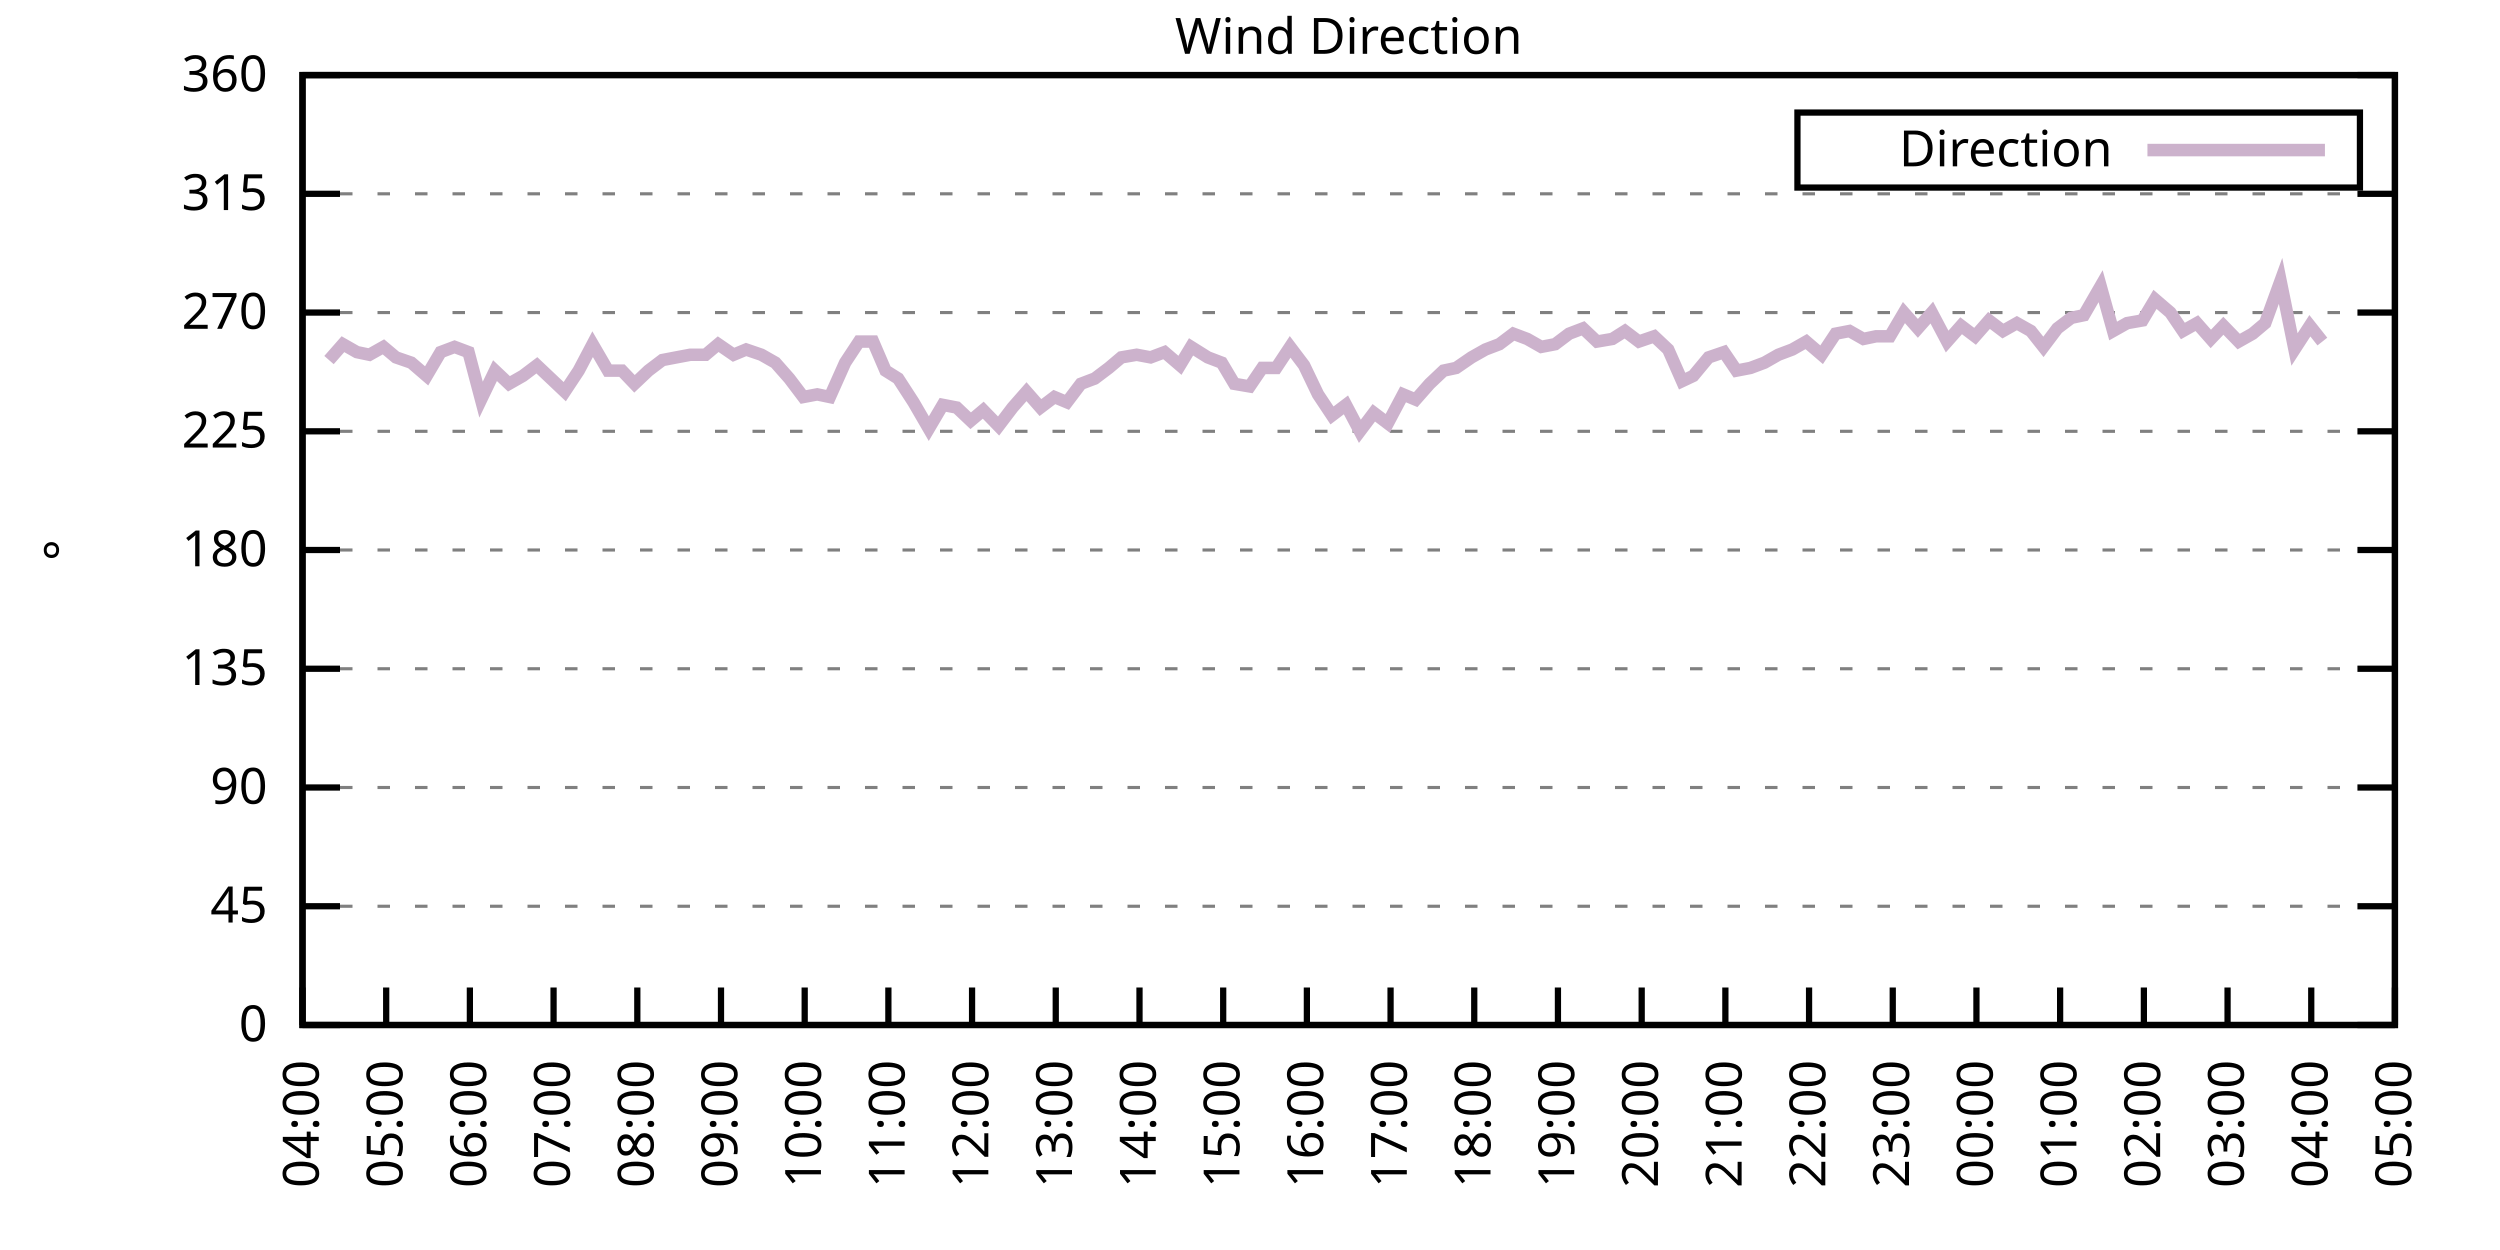
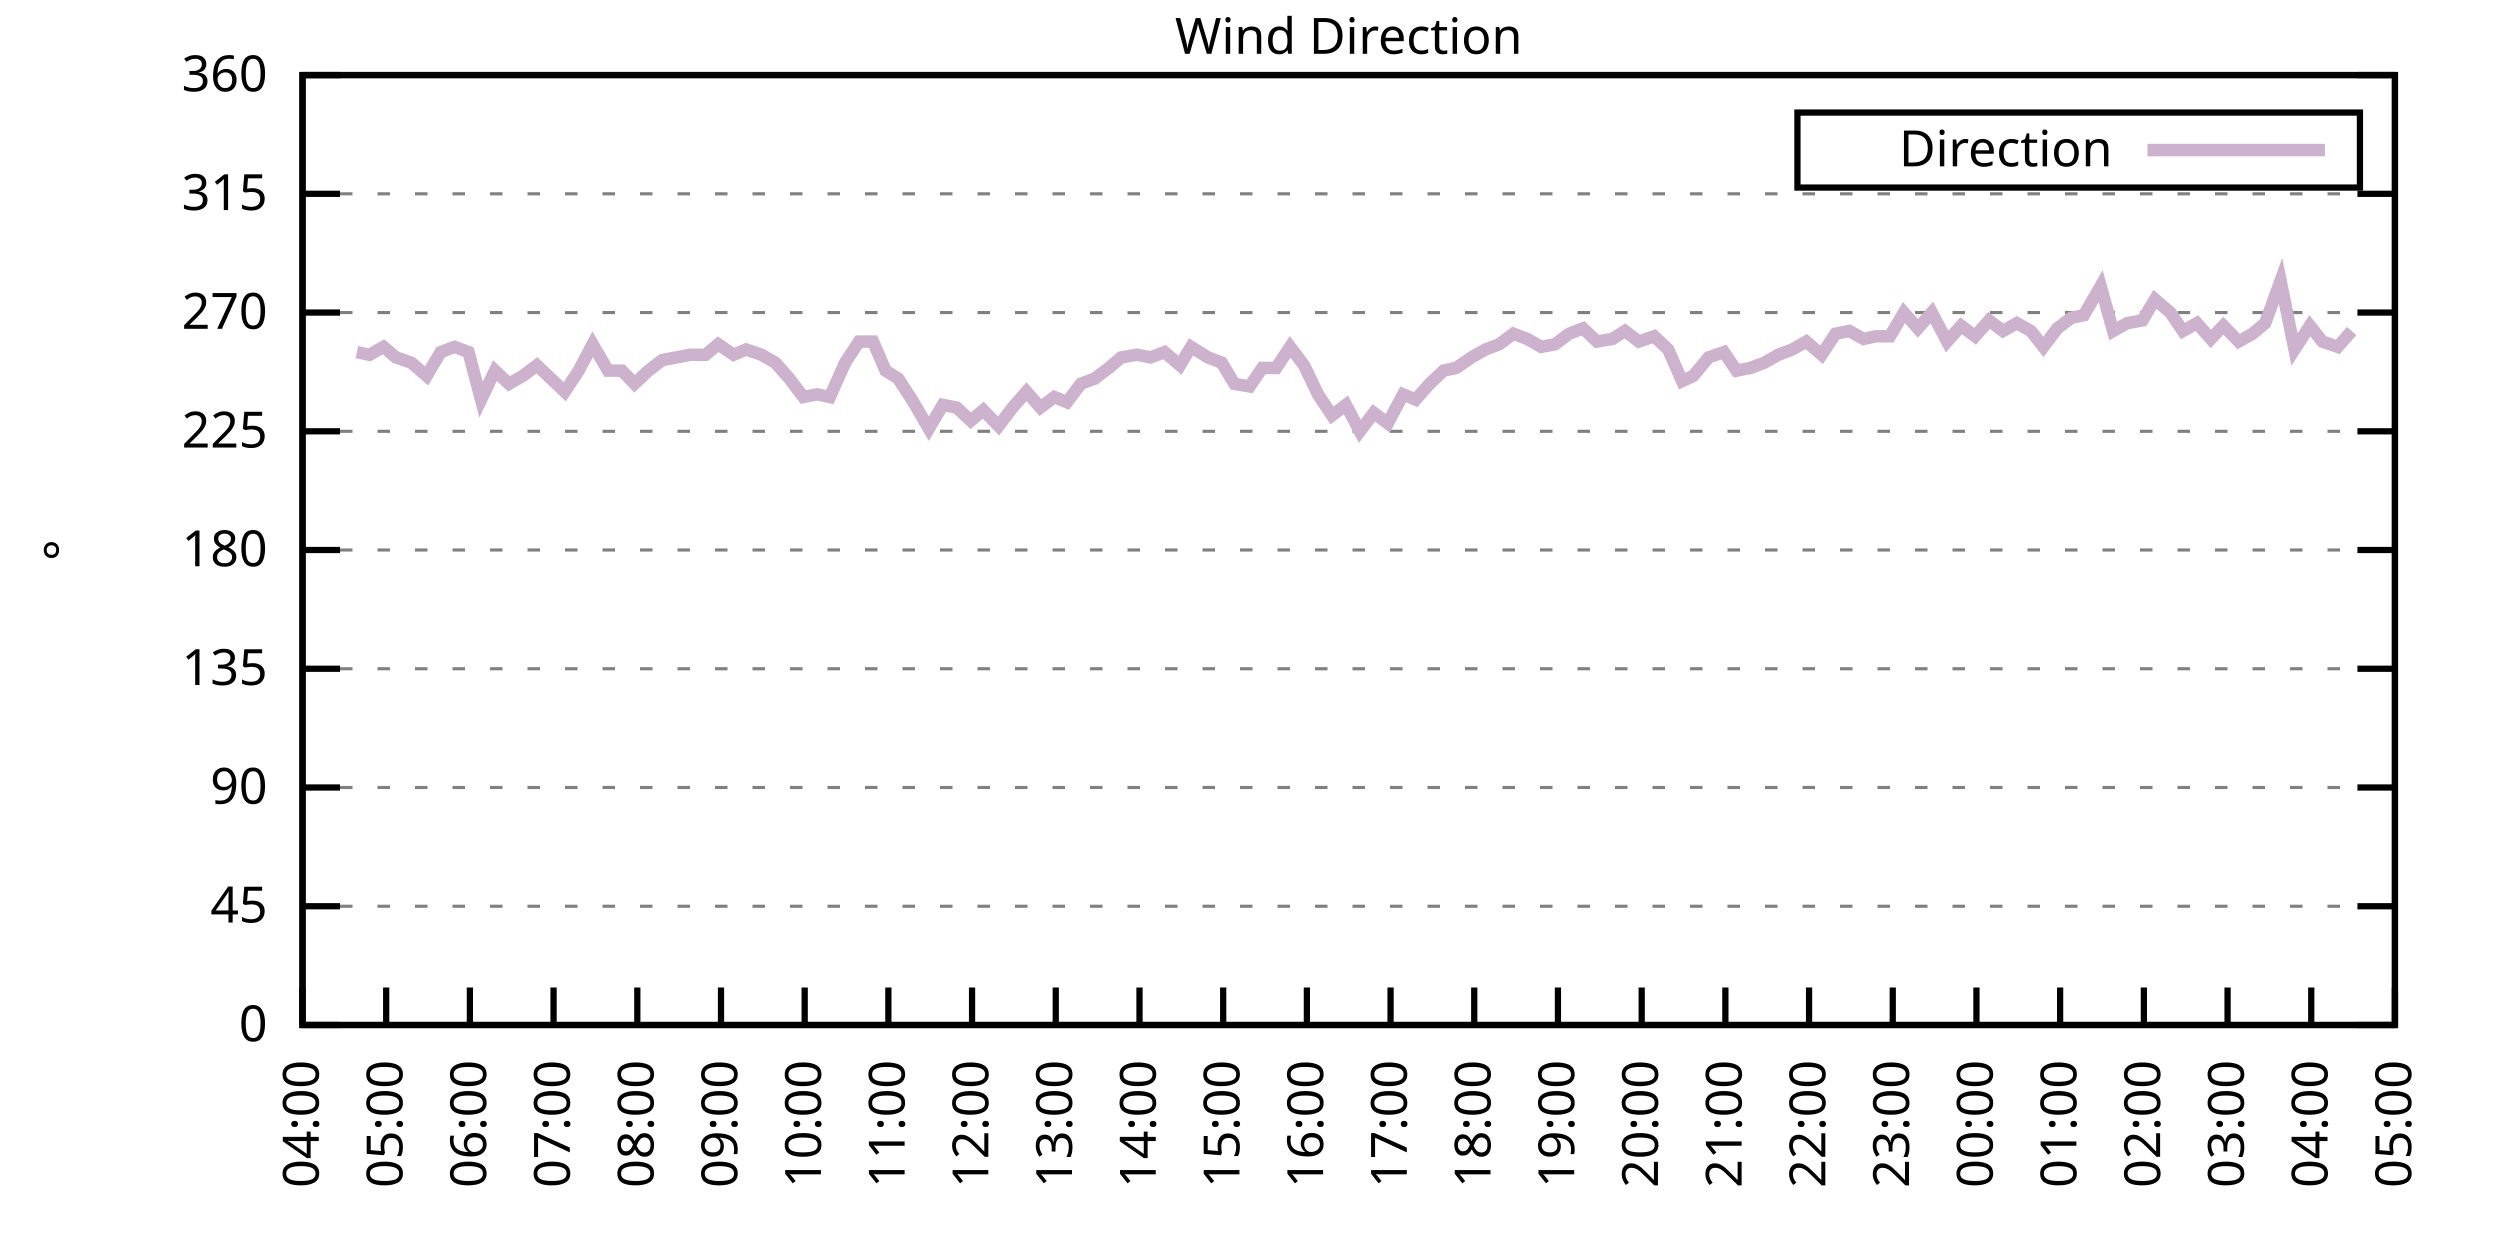
<svg xmlns="http://www.w3.org/2000/svg" xmlns:xlink="http://www.w3.org/1999/xlink" width="400" height="200" viewBox="0 0 400 200">
  <g id="gnuplot_canvas">
    <rect x="0" y="0" width="400" height="200" fill="none" />
    <defs>
      <circle id="gpDot" r="0.5" stroke-width="0.5" stroke="currentColor" />
      <path id="gpPt0" stroke-width="0.333" stroke="currentColor" d="M-1,0 h2 M0,-1 v2" />
      <path id="gpPt1" stroke-width="0.333" stroke="currentColor" d="M-1,-1 L1,1 M1,-1 L-1,1" />
      <path id="gpPt2" stroke-width="0.333" stroke="currentColor" d="M-1,0 L1,0 M0,-1 L0,1 M-1,-1 L1,1 M-1,1 L1,-1" />
      <rect id="gpPt3" stroke-width="0.333" stroke="currentColor" x="-1" y="-1" width="2" height="2" />
      <rect id="gpPt4" stroke-width="0.333" stroke="currentColor" fill="currentColor" x="-1" y="-1" width="2" height="2" />
      <circle id="gpPt5" stroke-width="0.333" stroke="currentColor" cx="0" cy="0" r="1" />
      <use xlink:href="#gpPt5" id="gpPt6" fill="currentColor" stroke="none" />
      <path id="gpPt7" stroke-width="0.333" stroke="currentColor" d="M0,-1.33 L-1.33,0.67 L1.33,0.67 z" />
      <use xlink:href="#gpPt7" id="gpPt8" fill="currentColor" stroke="none" />
      <use xlink:href="#gpPt7" id="gpPt9" stroke="currentColor" transform="rotate(180)" />
      <use xlink:href="#gpPt9" id="gpPt10" fill="currentColor" stroke="none" />
      <use xlink:href="#gpPt3" id="gpPt11" stroke="currentColor" transform="rotate(45)" />
      <use xlink:href="#gpPt11" id="gpPt12" fill="currentColor" stroke="none" />
      <path id="gpPt13" stroke-width="0.333" stroke="currentColor" d="M0,1.330 L1.265,0.411 L0.782,-1.067 L-0.782,-1.076 L-1.265,0.411 z" />
      <use xlink:href="#gpPt13" id="gpPt14" fill="currentColor" stroke="none" />
      <filter id="textbox" filterUnits="objectBoundingBox" x="0" y="0" height="1" width="1">
        <feFlood flood-color="white" flood-opacity="1" result="bgnd" />
        <feComposite in="SourceGraphic" in2="bgnd" operator="atop" />
      </filter>
      <filter id="greybox" filterUnits="objectBoundingBox" x="0" y="0" height="1" width="1">
        <feFlood flood-color="lightgrey" flood-opacity="1" result="grey" />
        <feComposite in="SourceGraphic" in2="grey" operator="atop" />
      </filter>
    </defs>
    <g fill="none" color="white" stroke="currentColor" stroke-width="1.00" stroke-linecap="butt" stroke-linejoin="miter">
</g>
    <g fill="none" color="black" stroke="currentColor" stroke-width="1.00" stroke-linecap="butt" stroke-linejoin="miter">
      <g stroke="none" shape-rendering="crispEdges">
        <polygon fill="rgb(255, 255, 255)" points="48.40,164.00 383.18,164.00 383.18,12.02 48.40,12.02 " />
      </g>
    </g>
    <g fill="none" color="black" stroke="currentColor" stroke-width="1.00" stroke-linecap="butt" stroke-linejoin="miter">
</g>
    <g fill="none" color="black" stroke="black" stroke-width="0.50" stroke-linecap="butt" stroke-linejoin="miter">
</g>
    <g fill="none" color="gray" stroke="currentColor" stroke-width="0.50" stroke-linecap="butt" stroke-linejoin="miter">
      <path stroke="gray" stroke-dasharray="2,4" class="gridline" d="M48.40,164.00 L383.19,164.00  " />
    </g>
    <g fill="none" color="gray" stroke="gray" stroke-width="1.00" stroke-linecap="butt" stroke-linejoin="miter">
</g>
    <g fill="none" color="black" stroke="currentColor" stroke-width="1.00" stroke-linecap="butt" stroke-linejoin="miter">
      <path stroke="black" d="M48.40,164.00 L54.40,164.00 M383.19,164.00 L377.19,164.00  " />
      <g transform="translate(42.80,166.60)" stroke="none" fill="black" font-family="Sans" font-size="8.00" text-anchor="end">
        <text>
          <tspan font-family="Sans"> 0</tspan>
        </text>
      </g>
    </g>
    <g fill="none" color="black" stroke="currentColor" stroke-width="1.00" stroke-linecap="butt" stroke-linejoin="miter">
</g>
    <g fill="none" color="black" stroke="black" stroke-width="0.50" stroke-linecap="butt" stroke-linejoin="miter">
</g>
    <g fill="none" color="gray" stroke="currentColor" stroke-width="0.50" stroke-linecap="butt" stroke-linejoin="miter">
      <path stroke="gray" stroke-dasharray="2,4" class="gridline" d="M48.40,145.00 L383.19,145.00  " />
    </g>
    <g fill="none" color="gray" stroke="gray" stroke-width="1.00" stroke-linecap="butt" stroke-linejoin="miter">
</g>
    <g fill="none" color="black" stroke="currentColor" stroke-width="1.00" stroke-linecap="butt" stroke-linejoin="miter">
      <path stroke="black" d="M48.40,145.00 L54.40,145.00 M383.19,145.00 L377.19,145.00  " />
      <g transform="translate(42.80,147.60)" stroke="none" fill="black" font-family="Sans" font-size="8.00" text-anchor="end">
        <text>
          <tspan font-family="Sans"> 45</tspan>
        </text>
      </g>
    </g>
    <g fill="none" color="black" stroke="currentColor" stroke-width="1.00" stroke-linecap="butt" stroke-linejoin="miter">
</g>
    <g fill="none" color="black" stroke="black" stroke-width="0.50" stroke-linecap="butt" stroke-linejoin="miter">
</g>
    <g fill="none" color="gray" stroke="currentColor" stroke-width="0.50" stroke-linecap="butt" stroke-linejoin="miter">
      <path stroke="gray" stroke-dasharray="2,4" class="gridline" d="M48.40,126.00 L383.19,126.00  " />
    </g>
    <g fill="none" color="gray" stroke="gray" stroke-width="1.00" stroke-linecap="butt" stroke-linejoin="miter">
</g>
    <g fill="none" color="black" stroke="currentColor" stroke-width="1.00" stroke-linecap="butt" stroke-linejoin="miter">
      <path stroke="black" d="M48.40,126.00 L54.40,126.00 M383.19,126.00 L377.19,126.00  " />
      <g transform="translate(42.80,128.60)" stroke="none" fill="black" font-family="Sans" font-size="8.00" text-anchor="end">
        <text>
          <tspan font-family="Sans"> 90</tspan>
        </text>
      </g>
    </g>
    <g fill="none" color="black" stroke="currentColor" stroke-width="1.00" stroke-linecap="butt" stroke-linejoin="miter">
</g>
    <g fill="none" color="black" stroke="black" stroke-width="0.50" stroke-linecap="butt" stroke-linejoin="miter">
</g>
    <g fill="none" color="gray" stroke="currentColor" stroke-width="0.50" stroke-linecap="butt" stroke-linejoin="miter">
      <path stroke="gray" stroke-dasharray="2,4" class="gridline" d="M48.40,107.00 L383.19,107.00  " />
    </g>
    <g fill="none" color="gray" stroke="gray" stroke-width="1.00" stroke-linecap="butt" stroke-linejoin="miter">
</g>
    <g fill="none" color="black" stroke="currentColor" stroke-width="1.00" stroke-linecap="butt" stroke-linejoin="miter">
      <path stroke="black" d="M48.40,107.00 L54.40,107.00 M383.19,107.00 L377.19,107.00  " />
      <g transform="translate(42.80,109.60)" stroke="none" fill="black" font-family="Sans" font-size="8.00" text-anchor="end">
        <text>
          <tspan font-family="Sans"> 135</tspan>
        </text>
      </g>
    </g>
    <g fill="none" color="black" stroke="currentColor" stroke-width="1.00" stroke-linecap="butt" stroke-linejoin="miter">
</g>
    <g fill="none" color="black" stroke="black" stroke-width="0.50" stroke-linecap="butt" stroke-linejoin="miter">
</g>
    <g fill="none" color="gray" stroke="currentColor" stroke-width="0.50" stroke-linecap="butt" stroke-linejoin="miter">
      <path stroke="gray" stroke-dasharray="2,4" class="gridline" d="M48.40,88.00 L383.19,88.00  " />
    </g>
    <g fill="none" color="gray" stroke="gray" stroke-width="1.00" stroke-linecap="butt" stroke-linejoin="miter">
</g>
    <g fill="none" color="black" stroke="currentColor" stroke-width="1.00" stroke-linecap="butt" stroke-linejoin="miter">
      <path stroke="black" d="M48.40,88.00 L54.40,88.00 M383.19,88.00 L377.19,88.00  " />
      <g transform="translate(42.80,90.60)" stroke="none" fill="black" font-family="Sans" font-size="8.00" text-anchor="end">
        <text>
          <tspan font-family="Sans"> 180</tspan>
        </text>
      </g>
    </g>
    <g fill="none" color="black" stroke="currentColor" stroke-width="1.00" stroke-linecap="butt" stroke-linejoin="miter">
</g>
    <g fill="none" color="black" stroke="black" stroke-width="0.50" stroke-linecap="butt" stroke-linejoin="miter">
</g>
    <g fill="none" color="gray" stroke="currentColor" stroke-width="0.50" stroke-linecap="butt" stroke-linejoin="miter">
      <path stroke="gray" stroke-dasharray="2,4" class="gridline" d="M48.40,69.01 L383.19,69.01  " />
    </g>
    <g fill="none" color="gray" stroke="gray" stroke-width="1.00" stroke-linecap="butt" stroke-linejoin="miter">
</g>
    <g fill="none" color="black" stroke="currentColor" stroke-width="1.00" stroke-linecap="butt" stroke-linejoin="miter">
      <path stroke="black" d="M48.40,69.01 L54.40,69.01 M383.19,69.01 L377.19,69.01  " />
      <g transform="translate(42.80,71.61)" stroke="none" fill="black" font-family="Sans" font-size="8.00" text-anchor="end">
        <text>
          <tspan font-family="Sans"> 225</tspan>
        </text>
      </g>
    </g>
    <g fill="none" color="black" stroke="currentColor" stroke-width="1.00" stroke-linecap="butt" stroke-linejoin="miter">
</g>
    <g fill="none" color="black" stroke="black" stroke-width="0.50" stroke-linecap="butt" stroke-linejoin="miter">
</g>
    <g fill="none" color="gray" stroke="currentColor" stroke-width="0.50" stroke-linecap="butt" stroke-linejoin="miter">
      <path stroke="gray" stroke-dasharray="2,4" class="gridline" d="M48.40,50.01 L383.19,50.01  " />
    </g>
    <g fill="none" color="gray" stroke="gray" stroke-width="1.00" stroke-linecap="butt" stroke-linejoin="miter">
</g>
    <g fill="none" color="black" stroke="currentColor" stroke-width="1.00" stroke-linecap="butt" stroke-linejoin="miter">
      <path stroke="black" d="M48.40,50.01 L54.40,50.01 M383.19,50.01 L377.19,50.01  " />
      <g transform="translate(42.80,52.61)" stroke="none" fill="black" font-family="Sans" font-size="8.00" text-anchor="end">
        <text>
          <tspan font-family="Sans"> 270</tspan>
        </text>
      </g>
    </g>
    <g fill="none" color="black" stroke="currentColor" stroke-width="1.00" stroke-linecap="butt" stroke-linejoin="miter">
</g>
    <g fill="none" color="black" stroke="black" stroke-width="0.50" stroke-linecap="butt" stroke-linejoin="miter">
</g>
    <g fill="none" color="gray" stroke="currentColor" stroke-width="0.50" stroke-linecap="butt" stroke-linejoin="miter">
      <path stroke="gray" stroke-dasharray="2,4" class="gridline" d="M48.40,31.01 L383.19,31.01  " />
    </g>
    <g fill="none" color="gray" stroke="gray" stroke-width="1.00" stroke-linecap="butt" stroke-linejoin="miter">
</g>
    <g fill="none" color="black" stroke="currentColor" stroke-width="1.00" stroke-linecap="butt" stroke-linejoin="miter">
      <path stroke="black" d="M48.40,31.01 L54.40,31.01 M383.19,31.01 L377.19,31.01  " />
      <g transform="translate(42.80,33.61)" stroke="none" fill="black" font-family="Sans" font-size="8.00" text-anchor="end">
        <text>
          <tspan font-family="Sans"> 315</tspan>
        </text>
      </g>
    </g>
    <g fill="none" color="black" stroke="currentColor" stroke-width="1.00" stroke-linecap="butt" stroke-linejoin="miter">
</g>
    <g fill="none" color="black" stroke="black" stroke-width="0.50" stroke-linecap="butt" stroke-linejoin="miter">
</g>
    <g fill="none" color="gray" stroke="currentColor" stroke-width="0.50" stroke-linecap="butt" stroke-linejoin="miter">
      <path stroke="gray" stroke-dasharray="2,4" class="gridline" d="M48.40,12.01 L383.19,12.01  " />
    </g>
    <g fill="none" color="gray" stroke="gray" stroke-width="1.00" stroke-linecap="butt" stroke-linejoin="miter">
</g>
    <g fill="none" color="black" stroke="currentColor" stroke-width="1.00" stroke-linecap="butt" stroke-linejoin="miter">
      <path stroke="black" d="M48.40,12.01 L54.40,12.01 M383.19,12.01 L377.19,12.01  " />
      <g transform="translate(42.80,14.61)" stroke="none" fill="black" font-family="Sans" font-size="8.00" text-anchor="end">
        <text>
          <tspan font-family="Sans"> 360</tspan>
        </text>
      </g>
    </g>
    <g fill="none" color="black" stroke="currentColor" stroke-width="1.00" stroke-linecap="butt" stroke-linejoin="miter">
      <path stroke="black" d="M48.40,164.00 L48.40,158.00  " />
      <g transform="translate(51.00,169.60) rotate(270.00)" stroke="none" fill="black" font-family="Sans" font-size="8.00" text-anchor="end">
        <text>
          <tspan font-family="Sans">04:00</tspan>
        </text>
      </g>
    </g>
    <g fill="none" color="black" stroke="currentColor" stroke-width="1.00" stroke-linecap="butt" stroke-linejoin="miter">
      <path stroke="black" d="M61.79,164.00 L61.79,158.00  " />
      <g transform="translate(64.39,169.60) rotate(270.00)" stroke="none" fill="black" font-family="Sans" font-size="8.00" text-anchor="end">
        <text>
          <tspan font-family="Sans">05:00</tspan>
        </text>
      </g>
    </g>
    <g fill="none" color="black" stroke="currentColor" stroke-width="1.00" stroke-linecap="butt" stroke-linejoin="miter">
      <path stroke="black" d="M75.18,164.00 L75.18,158.00  " />
      <g transform="translate(77.78,169.60) rotate(270.00)" stroke="none" fill="black" font-family="Sans" font-size="8.00" text-anchor="end">
        <text>
          <tspan font-family="Sans">06:00</tspan>
        </text>
      </g>
    </g>
    <g fill="none" color="black" stroke="currentColor" stroke-width="1.00" stroke-linecap="butt" stroke-linejoin="miter">
      <path stroke="black" d="M88.57,164.00 L88.57,158.00  " />
      <g transform="translate(91.17,169.60) rotate(270.00)" stroke="none" fill="black" font-family="Sans" font-size="8.00" text-anchor="end">
        <text>
          <tspan font-family="Sans">07:00</tspan>
        </text>
      </g>
    </g>
    <g fill="none" color="black" stroke="currentColor" stroke-width="1.00" stroke-linecap="butt" stroke-linejoin="miter">
      <path stroke="black" d="M101.97,164.00 L101.97,158.00  " />
      <g transform="translate(104.57,169.60) rotate(270.00)" stroke="none" fill="black" font-family="Sans" font-size="8.00" text-anchor="end">
        <text>
          <tspan font-family="Sans">08:00</tspan>
        </text>
      </g>
    </g>
    <g fill="none" color="black" stroke="currentColor" stroke-width="1.00" stroke-linecap="butt" stroke-linejoin="miter">
      <path stroke="black" d="M115.36,164.00 L115.36,158.00  " />
      <g transform="translate(117.96,169.60) rotate(270.00)" stroke="none" fill="black" font-family="Sans" font-size="8.00" text-anchor="end">
        <text>
          <tspan font-family="Sans">09:00</tspan>
        </text>
      </g>
    </g>
    <g fill="none" color="black" stroke="currentColor" stroke-width="1.00" stroke-linecap="butt" stroke-linejoin="miter">
      <path stroke="black" d="M128.75,164.00 L128.75,158.00  " />
      <g transform="translate(131.35,169.60) rotate(270.00)" stroke="none" fill="black" font-family="Sans" font-size="8.00" text-anchor="end">
        <text>
          <tspan font-family="Sans">10:00</tspan>
        </text>
      </g>
    </g>
    <g fill="none" color="black" stroke="currentColor" stroke-width="1.00" stroke-linecap="butt" stroke-linejoin="miter">
      <path stroke="black" d="M142.14,164.00 L142.14,158.00  " />
      <g transform="translate(144.74,169.60) rotate(270.00)" stroke="none" fill="black" font-family="Sans" font-size="8.00" text-anchor="end">
        <text>
          <tspan font-family="Sans">11:00</tspan>
        </text>
      </g>
    </g>
    <g fill="none" color="black" stroke="currentColor" stroke-width="1.00" stroke-linecap="butt" stroke-linejoin="miter">
      <path stroke="black" d="M155.53,164.00 L155.53,158.00  " />
      <g transform="translate(158.13,169.60) rotate(270.00)" stroke="none" fill="black" font-family="Sans" font-size="8.00" text-anchor="end">
        <text>
          <tspan font-family="Sans">12:00</tspan>
        </text>
      </g>
    </g>
    <g fill="none" color="black" stroke="currentColor" stroke-width="1.00" stroke-linecap="butt" stroke-linejoin="miter">
      <path stroke="black" d="M168.92,164.00 L168.92,158.00  " />
      <g transform="translate(171.52,169.60) rotate(270.00)" stroke="none" fill="black" font-family="Sans" font-size="8.00" text-anchor="end">
        <text>
          <tspan font-family="Sans">13:00</tspan>
        </text>
      </g>
    </g>
    <g fill="none" color="black" stroke="currentColor" stroke-width="1.00" stroke-linecap="butt" stroke-linejoin="miter">
      <path stroke="black" d="M182.32,164.00 L182.32,158.00  " />
      <g transform="translate(184.92,169.60) rotate(270.00)" stroke="none" fill="black" font-family="Sans" font-size="8.00" text-anchor="end">
        <text>
          <tspan font-family="Sans">14:00</tspan>
        </text>
      </g>
    </g>
    <g fill="none" color="black" stroke="currentColor" stroke-width="1.00" stroke-linecap="butt" stroke-linejoin="miter">
      <path stroke="black" d="M195.71,164.00 L195.71,158.00  " />
      <g transform="translate(198.31,169.60) rotate(270.00)" stroke="none" fill="black" font-family="Sans" font-size="8.00" text-anchor="end">
        <text>
          <tspan font-family="Sans">15:00</tspan>
        </text>
      </g>
    </g>
    <g fill="none" color="black" stroke="currentColor" stroke-width="1.00" stroke-linecap="butt" stroke-linejoin="miter">
      <path stroke="black" d="M209.10,164.00 L209.10,158.00  " />
      <g transform="translate(211.70,169.60) rotate(270.00)" stroke="none" fill="black" font-family="Sans" font-size="8.00" text-anchor="end">
        <text>
          <tspan font-family="Sans">16:00</tspan>
        </text>
      </g>
    </g>
    <g fill="none" color="black" stroke="currentColor" stroke-width="1.00" stroke-linecap="butt" stroke-linejoin="miter">
      <path stroke="black" d="M222.49,164.00 L222.49,158.00  " />
      <g transform="translate(225.09,169.60) rotate(270.00)" stroke="none" fill="black" font-family="Sans" font-size="8.00" text-anchor="end">
        <text>
          <tspan font-family="Sans">17:00</tspan>
        </text>
      </g>
    </g>
    <g fill="none" color="black" stroke="currentColor" stroke-width="1.00" stroke-linecap="butt" stroke-linejoin="miter">
      <path stroke="black" d="M235.88,164.00 L235.88,158.00  " />
      <g transform="translate(238.48,169.60) rotate(270.00)" stroke="none" fill="black" font-family="Sans" font-size="8.00" text-anchor="end">
        <text>
          <tspan font-family="Sans">18:00</tspan>
        </text>
      </g>
    </g>
    <g fill="none" color="black" stroke="currentColor" stroke-width="1.00" stroke-linecap="butt" stroke-linejoin="miter">
      <path stroke="black" d="M249.27,164.00 L249.27,158.00  " />
      <g transform="translate(251.87,169.60) rotate(270.00)" stroke="none" fill="black" font-family="Sans" font-size="8.00" text-anchor="end">
        <text>
          <tspan font-family="Sans">19:00</tspan>
        </text>
      </g>
    </g>
    <g fill="none" color="black" stroke="currentColor" stroke-width="1.00" stroke-linecap="butt" stroke-linejoin="miter">
      <path stroke="black" d="M262.67,164.00 L262.67,158.00  " />
      <g transform="translate(265.27,169.60) rotate(270.00)" stroke="none" fill="black" font-family="Sans" font-size="8.00" text-anchor="end">
        <text>
          <tspan font-family="Sans">20:00</tspan>
        </text>
      </g>
    </g>
    <g fill="none" color="black" stroke="currentColor" stroke-width="1.00" stroke-linecap="butt" stroke-linejoin="miter">
      <path stroke="black" d="M276.06,164.00 L276.06,158.00  " />
      <g transform="translate(278.66,169.60) rotate(270.00)" stroke="none" fill="black" font-family="Sans" font-size="8.00" text-anchor="end">
        <text>
          <tspan font-family="Sans">21:00</tspan>
        </text>
      </g>
    </g>
    <g fill="none" color="black" stroke="currentColor" stroke-width="1.00" stroke-linecap="butt" stroke-linejoin="miter">
      <path stroke="black" d="M289.45,164.00 L289.45,158.00  " />
      <g transform="translate(292.05,169.60) rotate(270.00)" stroke="none" fill="black" font-family="Sans" font-size="8.00" text-anchor="end">
        <text>
          <tspan font-family="Sans">22:00</tspan>
        </text>
      </g>
    </g>
    <g fill="none" color="black" stroke="currentColor" stroke-width="1.00" stroke-linecap="butt" stroke-linejoin="miter">
      <path stroke="black" d="M302.84,164.00 L302.84,158.00  " />
      <g transform="translate(305.44,169.60) rotate(270.00)" stroke="none" fill="black" font-family="Sans" font-size="8.00" text-anchor="end">
        <text>
          <tspan font-family="Sans">23:00</tspan>
        </text>
      </g>
    </g>
    <g fill="none" color="black" stroke="currentColor" stroke-width="1.00" stroke-linecap="butt" stroke-linejoin="miter">
      <path stroke="black" d="M316.23,164.00 L316.23,158.00  " />
      <g transform="translate(318.83,169.60) rotate(270.00)" stroke="none" fill="black" font-family="Sans" font-size="8.00" text-anchor="end">
        <text>
          <tspan font-family="Sans">00:00</tspan>
        </text>
      </g>
    </g>
    <g fill="none" color="black" stroke="currentColor" stroke-width="1.00" stroke-linecap="butt" stroke-linejoin="miter">
      <path stroke="black" d="M329.62,164.00 L329.62,158.00  " />
      <g transform="translate(332.22,169.60) rotate(270.00)" stroke="none" fill="black" font-family="Sans" font-size="8.00" text-anchor="end">
        <text>
          <tspan font-family="Sans">01:00</tspan>
        </text>
      </g>
    </g>
    <g fill="none" color="black" stroke="currentColor" stroke-width="1.00" stroke-linecap="butt" stroke-linejoin="miter">
      <path stroke="black" d="M343.02,164.00 L343.02,158.00  " />
      <g transform="translate(345.62,169.60) rotate(270.00)" stroke="none" fill="black" font-family="Sans" font-size="8.00" text-anchor="end">
        <text>
          <tspan font-family="Sans">02:00</tspan>
        </text>
      </g>
    </g>
    <g fill="none" color="black" stroke="currentColor" stroke-width="1.00" stroke-linecap="butt" stroke-linejoin="miter">
      <path stroke="black" d="M356.41,164.00 L356.41,158.00  " />
      <g transform="translate(359.01,169.60) rotate(270.00)" stroke="none" fill="black" font-family="Sans" font-size="8.00" text-anchor="end">
        <text>
          <tspan font-family="Sans">03:00</tspan>
        </text>
      </g>
    </g>
    <g fill="none" color="black" stroke="currentColor" stroke-width="1.00" stroke-linecap="butt" stroke-linejoin="miter">
      <path stroke="black" d="M369.80,164.00 L369.80,158.00  " />
      <g transform="translate(372.40,169.60) rotate(270.00)" stroke="none" fill="black" font-family="Sans" font-size="8.00" text-anchor="end">
        <text>
          <tspan font-family="Sans">04:00</tspan>
        </text>
      </g>
    </g>
    <g fill="none" color="black" stroke="currentColor" stroke-width="1.00" stroke-linecap="butt" stroke-linejoin="miter">
      <path stroke="black" d="M383.19,164.00 L383.19,158.00  " />
      <g transform="translate(385.79,169.60) rotate(270.00)" stroke="none" fill="black" font-family="Sans" font-size="8.00" text-anchor="end">
        <text>
          <tspan font-family="Sans">05:00</tspan>
        </text>
      </g>
    </g>
    <g fill="none" color="black" stroke="currentColor" stroke-width="1.00" stroke-linecap="butt" stroke-linejoin="miter">
</g>
    <g fill="none" color="black" stroke="currentColor" stroke-width="1.00" stroke-linecap="butt" stroke-linejoin="miter">
      <path stroke="black" d="M48.40,12.01 L48.40,164.00 L383.19,164.00 L383.19,12.01 L48.40,12.01 Z  " />
    </g>
    <g fill="none" color="black" stroke="currentColor" stroke-width="1.00" stroke-linecap="butt" stroke-linejoin="miter">
</g>
    <g fill="none" color="black" stroke="currentColor" stroke-width="1.00" stroke-linecap="butt" stroke-linejoin="miter">
      <path stroke="black" d="M287.59,30.01 L287.59,18.01 L377.59,18.01 L377.59,30.01 L287.59,30.01 Z  " />
    </g>
    <g id="Wind_direction_plot_1">
      <g fill="none" color="white" stroke="black" stroke-width="2.00" stroke-linecap="butt" stroke-linejoin="miter">
</g>
      <g fill="none" color="black" stroke="currentColor" stroke-width="2.00" stroke-linecap="butt" stroke-linejoin="miter">
        <g transform="translate(337.99,26.61)" stroke="none" fill="black" font-family="Sans" font-size="8.00" text-anchor="end">
          <text>
            <tspan font-family="Sans">Direction</tspan>
          </text>
        </g>
      </g>
      <g fill="none" color="black" stroke="currentColor" stroke-width="2.00" stroke-linecap="butt" stroke-linejoin="miter">
-         <path stroke="rgb(204, 178, 204)" d="M343.59,24.01 L371.99,24.01 M52.64,57.61 L54.87,55.07 L57.10,56.34 L59.11,56.76 L61.35,55.50 L63.35,57.18   L65.81,58.03 L68.26,60.14 L70.50,56.34 L72.73,55.50 L74.96,56.34 L76.97,63.94 L79.20,59.30 L81.43,61.41   L83.66,60.14 L85.90,58.45 L90.36,62.67 L92.59,59.30 L94.82,55.07 L97.28,59.30 L99.51,59.30 L101.52,61.41   L103.75,59.30 L105.98,57.61 L108.22,57.18 L110.45,56.76 L112.90,56.76 L114.91,55.07 L117.37,56.76 L119.38,55.92   L121.83,56.76 L124.06,58.03 L126.29,60.56 L128.53,63.52 L130.76,63.10 L132.77,63.52 L135.22,58.03 L137.45,54.65   L139.69,54.65 L141.69,59.30 L143.70,60.56 L146.16,64.36 L148.61,68.58 L150.85,64.78 L153.08,65.21 L155.31,67.32   L157.32,65.63 L159.77,68.16 L162.01,65.21 L164.24,62.67 L166.47,65.21 L168.70,63.52 L170.71,64.36 L172.94,61.41   L175.17,60.56 L177.41,58.87 L179.41,57.18 L181.87,56.76 L184.10,57.18 L186.33,56.34 L188.79,58.45 L190.57,55.50   L193.25,57.18 L195.48,58.03 L197.49,61.41 L199.95,61.83 L201.96,58.87 L204.19,58.87 L206.42,55.50 L208.65,58.45   L210.88,63.10 L213.12,66.47 L215.35,64.78 L217.58,69.01 L219.81,66.05 L222.04,67.74 L224.50,63.10 L226.51,63.94   L228.74,61.41 L230.97,59.30 L232.98,58.87 L235.44,57.18 L237.67,55.92 L239.90,55.07 L242.13,53.39 L244.36,54.23   L246.60,55.50 L248.83,55.07 L251.06,53.39 L253.29,52.54 L255.52,54.65 L257.98,54.23 L259.99,52.96 L262.22,54.65   L264.67,53.81 L266.91,55.92 L269.14,60.98 L270.92,60.14 L273.38,57.18 L275.83,56.34 L277.84,59.30 L280.07,58.87   L282.31,58.03 L284.54,56.76 L286.77,55.92 L289.00,54.65 L291.46,56.76 L293.69,53.39 L295.92,52.96 L298.15,54.23   L300.16,53.81 L302.39,53.81 L304.63,50.01 L306.86,52.54 L309.09,50.01 L311.54,54.65 L313.78,52.12 L316.01,53.81   L318.24,51.27 L320.47,52.96 L322.70,51.70 L324.94,52.96 L326.95,55.50 L329.18,52.54 L331.41,50.85 L333.42,50.43   L336.10,45.79 L338.10,52.96 L340.34,51.70 L342.79,51.27 L344.80,47.90 L347.26,50.01 L349.26,52.96 L351.50,51.70   L353.73,54.23 L355.74,52.12 L358.19,54.65 L360.42,53.39 L362.43,51.70 L364.89,44.94 L367.12,55.92 L369.58,52.12   L371.58,54.65  " />
+         <path stroke="rgb(204, 178, 204)" d="M343.59,24.01 L371.99,24.01 M57.10,56.34 L59.11,56.76 L61.35,55.50 L63.35,57.18 L65.81,58.03 L68.26,60.14   L70.50,56.34 L72.73,55.50 L74.96,56.34 L76.97,63.94 L79.20,59.30 L81.43,61.41 L83.66,60.14 L85.90,58.45   L90.36,62.67 L92.59,59.30 L94.82,55.07 L97.28,59.30 L99.51,59.30 L101.52,61.41 L103.75,59.30 L105.98,57.61   L108.22,57.18 L110.45,56.76 L112.90,56.76 L114.91,55.07 L117.37,56.76 L119.38,55.92 L121.83,56.76 L124.06,58.03   L126.29,60.56 L128.53,63.52 L130.76,63.10 L132.77,63.52 L135.22,58.03 L137.45,54.65 L139.69,54.65 L141.69,59.30   L143.70,60.56 L146.16,64.36 L148.61,68.58 L150.85,64.78 L153.08,65.21 L155.31,67.32 L157.32,65.63 L159.77,68.16   L162.01,65.21 L164.24,62.67 L166.47,65.21 L168.70,63.52 L170.71,64.36 L172.94,61.41 L175.17,60.56 L177.41,58.87   L179.41,57.18 L181.87,56.76 L184.10,57.18 L186.33,56.34 L188.79,58.45 L190.57,55.50 L193.25,57.18 L195.48,58.03   L197.49,61.41 L199.95,61.83 L201.96,58.87 L204.19,58.87 L206.42,55.50 L208.65,58.45 L210.88,63.10 L213.12,66.47   L215.35,64.78 L217.58,69.01 L219.81,66.05 L222.04,67.74 L224.50,63.10 L226.51,63.94 L228.74,61.41 L230.97,59.30   L232.98,58.87 L235.44,57.18 L237.67,55.92 L239.90,55.07 L242.13,53.39 L244.36,54.23 L246.60,55.50 L248.83,55.07   L251.06,53.39 L253.29,52.54 L255.52,54.65 L257.98,54.23 L259.99,52.96 L262.22,54.65 L264.67,53.81 L266.91,55.92   L269.14,60.98 L270.92,60.14 L273.38,57.18 L275.83,56.34 L277.84,59.30 L280.07,58.87 L282.31,58.03 L284.54,56.76   L286.77,55.92 L289.00,54.65 L291.46,56.76 L293.69,53.39 L295.92,52.96 L298.15,54.23 L300.16,53.81 L302.39,53.81   L304.63,50.01 L306.86,52.54 L309.09,50.01 L311.54,54.65 L313.78,52.12 L316.01,53.81 L318.24,51.27 L320.47,52.96   L322.70,51.70 L324.94,52.96 L326.95,55.50 L329.18,52.54 L331.41,50.85 L333.42,50.43 L336.10,45.79 L338.10,52.96   L340.34,51.70 L342.79,51.27 L344.80,47.90 L347.26,50.01 L349.26,52.96 L351.50,51.70 L353.73,54.23 L355.74,52.12   L358.19,54.65 L360.42,53.39 L362.43,51.70 L364.89,44.94 L367.12,55.92 L369.58,52.12 L371.58,54.65 L374.04,55.50   L376.27,52.96  " />
      </g>
    </g>
    <g fill="none" color="black" stroke="currentColor" stroke-width="2.00" stroke-linecap="butt" stroke-linejoin="miter">
</g>
    <g fill="none" color="black" stroke="black" stroke-width="1.00" stroke-linecap="butt" stroke-linejoin="miter">
</g>
    <g fill="none" color="black" stroke="currentColor" stroke-width="1.00" stroke-linecap="butt" stroke-linejoin="miter">
      <path stroke="black" d="M48.40,12.01 L48.40,164.00 L383.19,164.00 L383.19,12.01 L48.40,12.01 Z  " />
      <g transform="translate(12.80,88.01) rotate(270.00)" stroke="none" fill="black" font-family="Sans" font-size="8.00" text-anchor="middle">
        <text>
          <tspan font-family="Sans">°</tspan>
        </text>
      </g>
    </g>
    <g fill="none" color="black" stroke="currentColor" stroke-width="1.00" stroke-linecap="butt" stroke-linejoin="miter">
</g>
    <g fill="none" color="black" stroke="currentColor" stroke-width="1.00" stroke-linecap="butt" stroke-linejoin="miter">
      <g transform="translate(215.79,8.61)" stroke="none" fill="black" font-family="Sans" font-size="8.00" text-anchor="middle">
        <text>
          <tspan font-family="Sans">Wind Direction</tspan>
        </text>
      </g>
    </g>
    <g fill="none" color="black" stroke="currentColor" stroke-width="1.00" stroke-linecap="butt" stroke-linejoin="miter">
</g>
  </g>
</svg>
